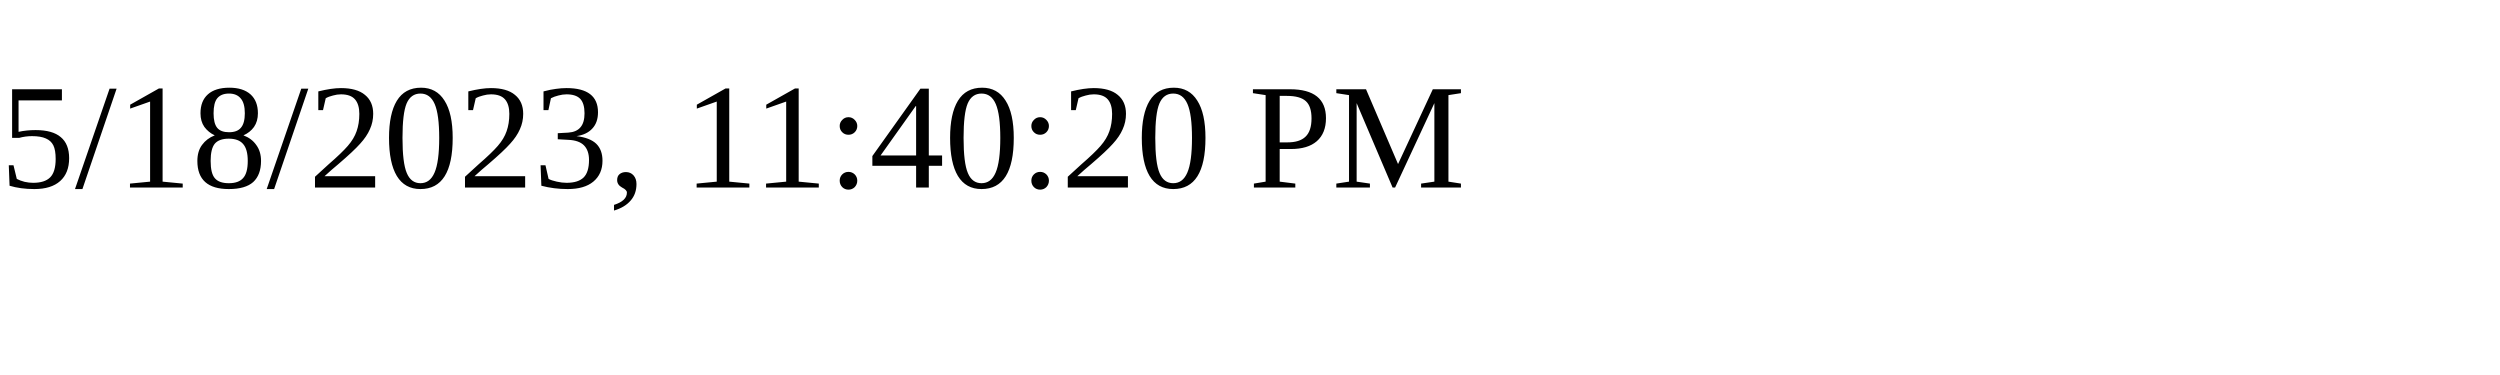
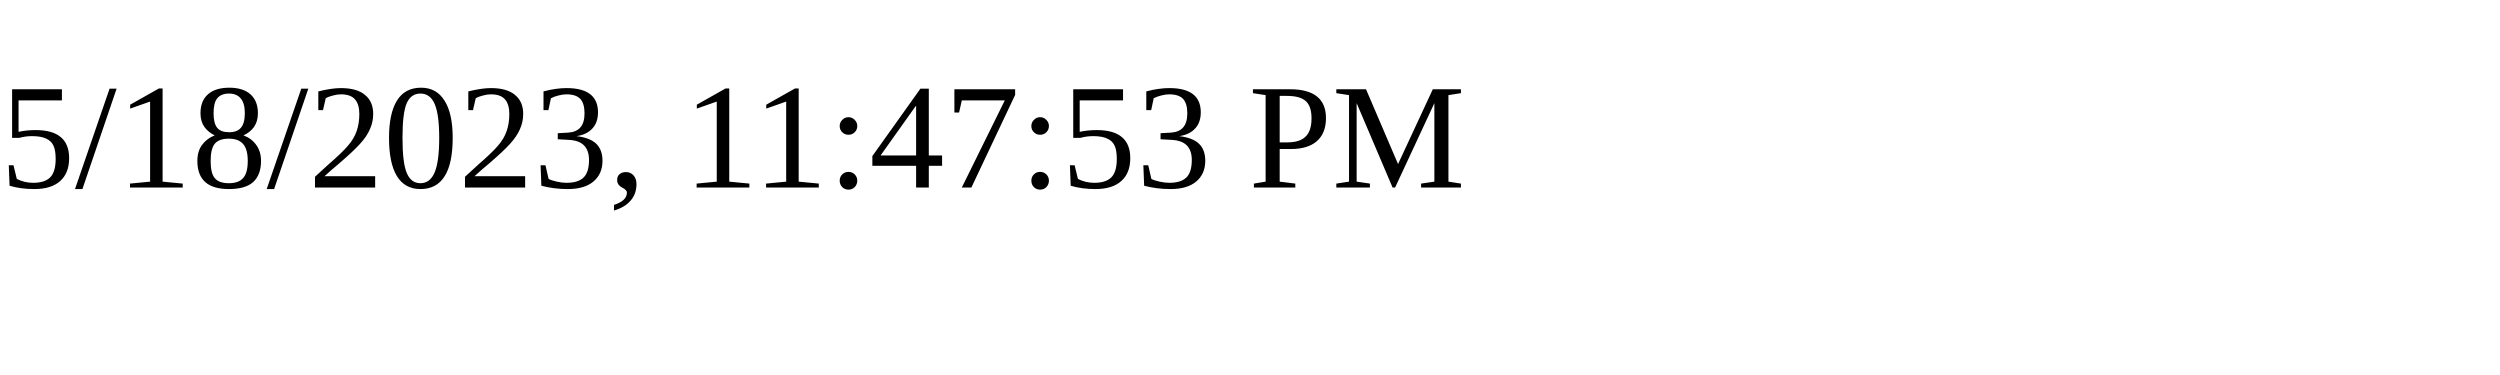
<svg xmlns="http://www.w3.org/2000/svg" height="30" width="200">
-   <text x="0" y="15">5/18/2023, 11:40:20 PM</text>
+   <text x="0" y="15">5/18/2023, 11:47:53 PM</text>
</svg>
